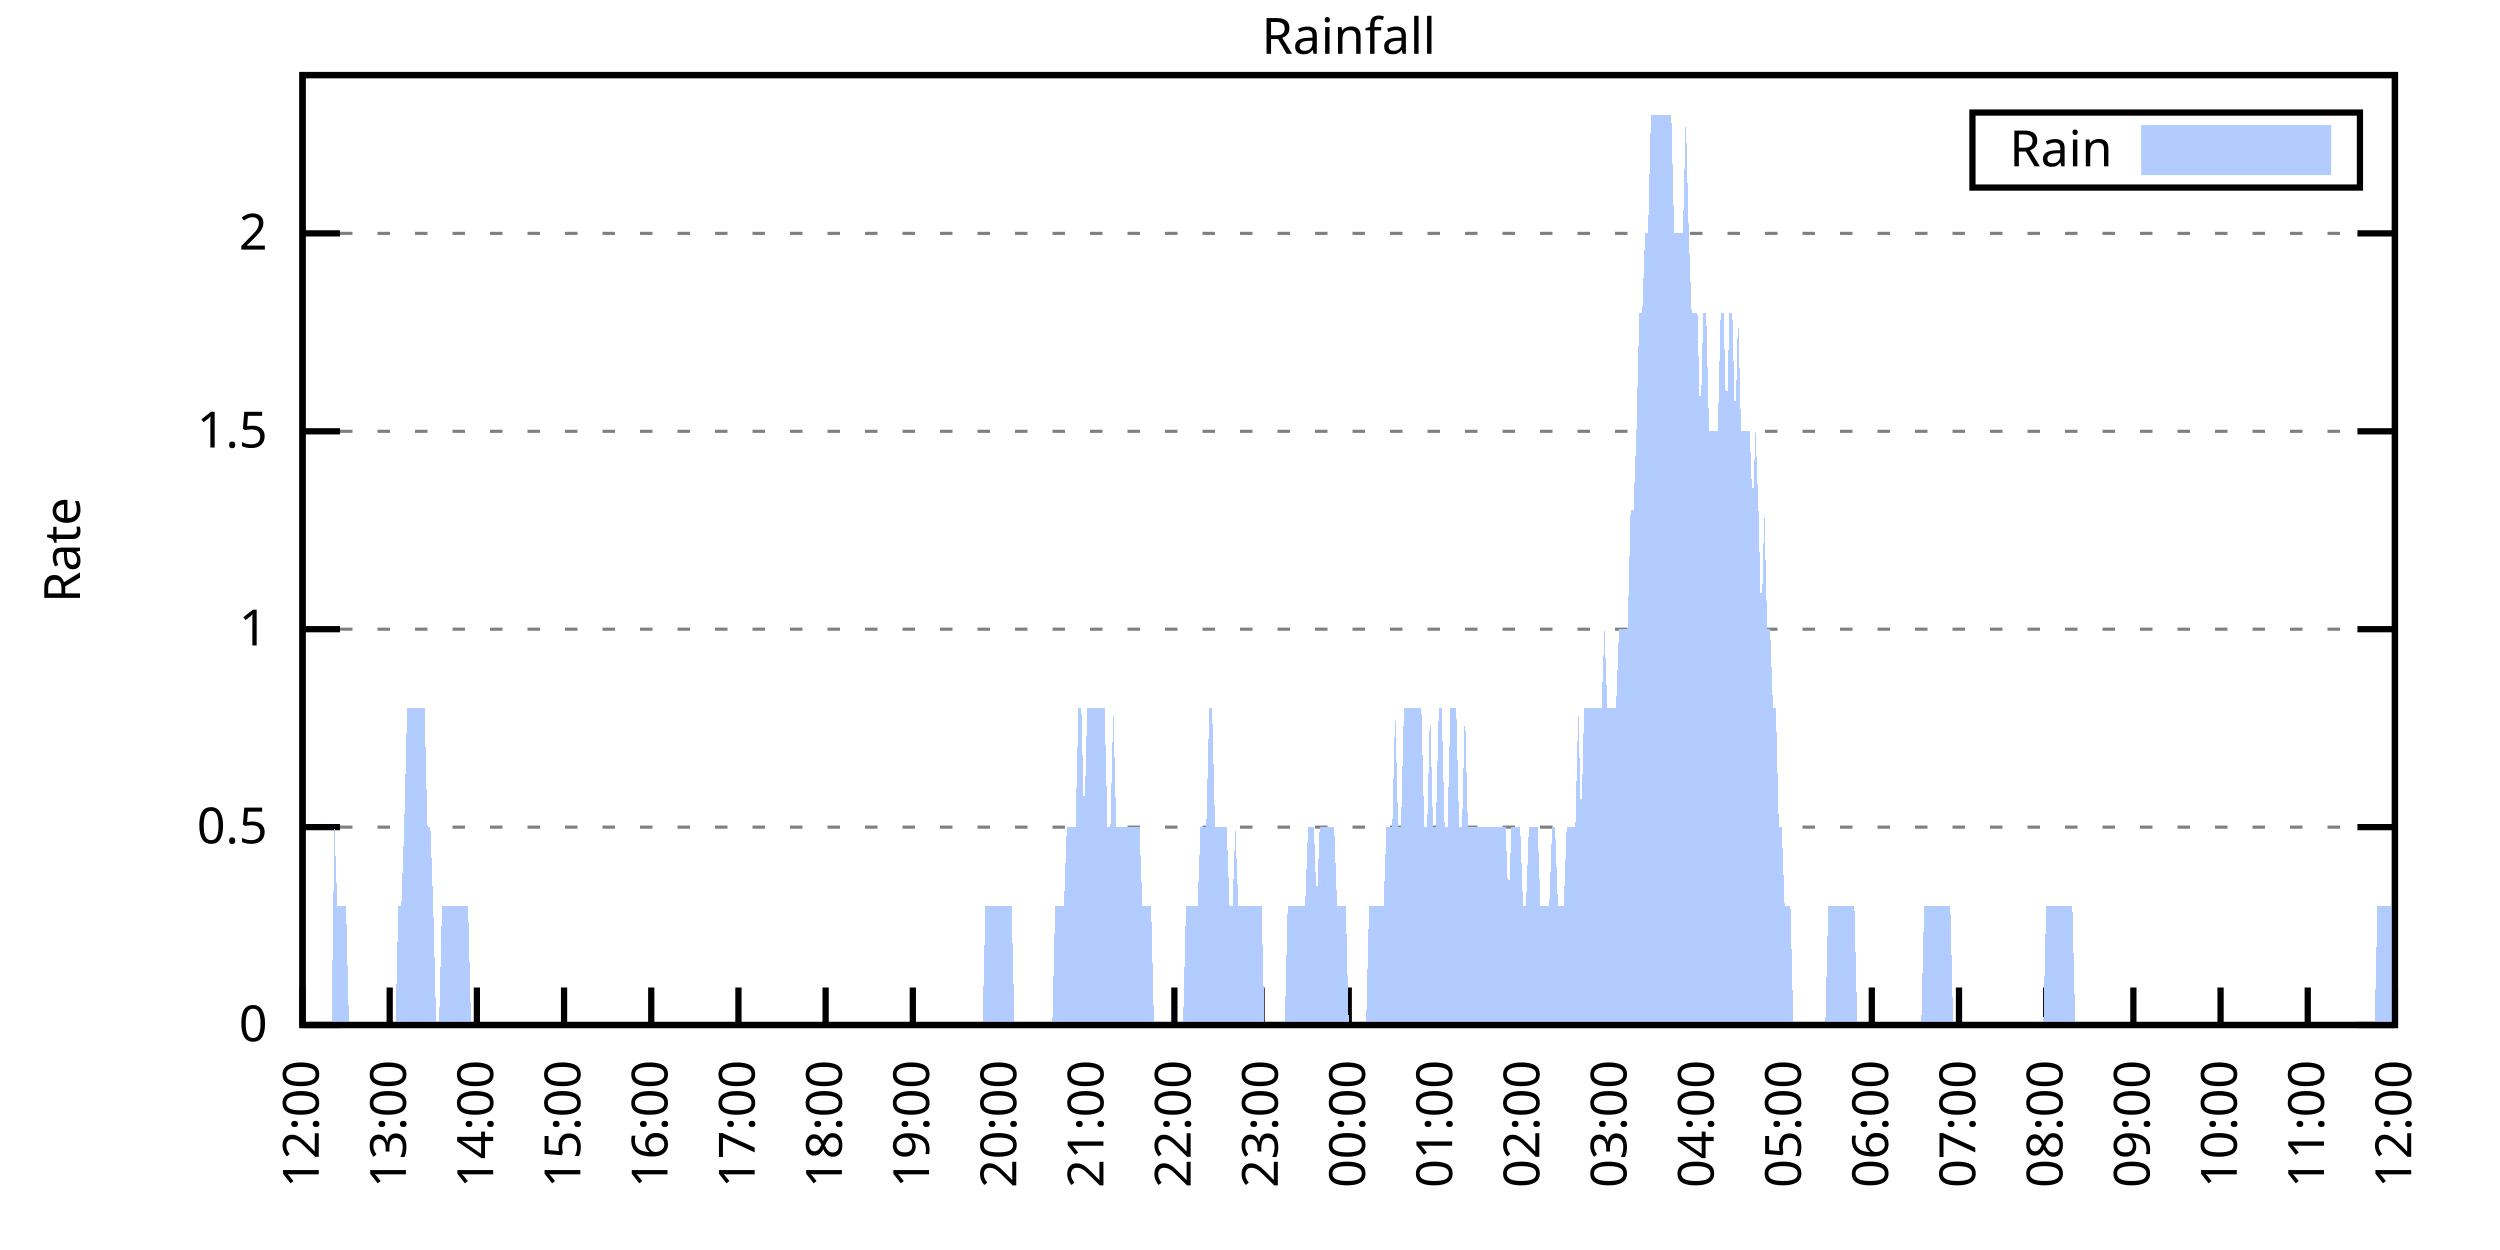
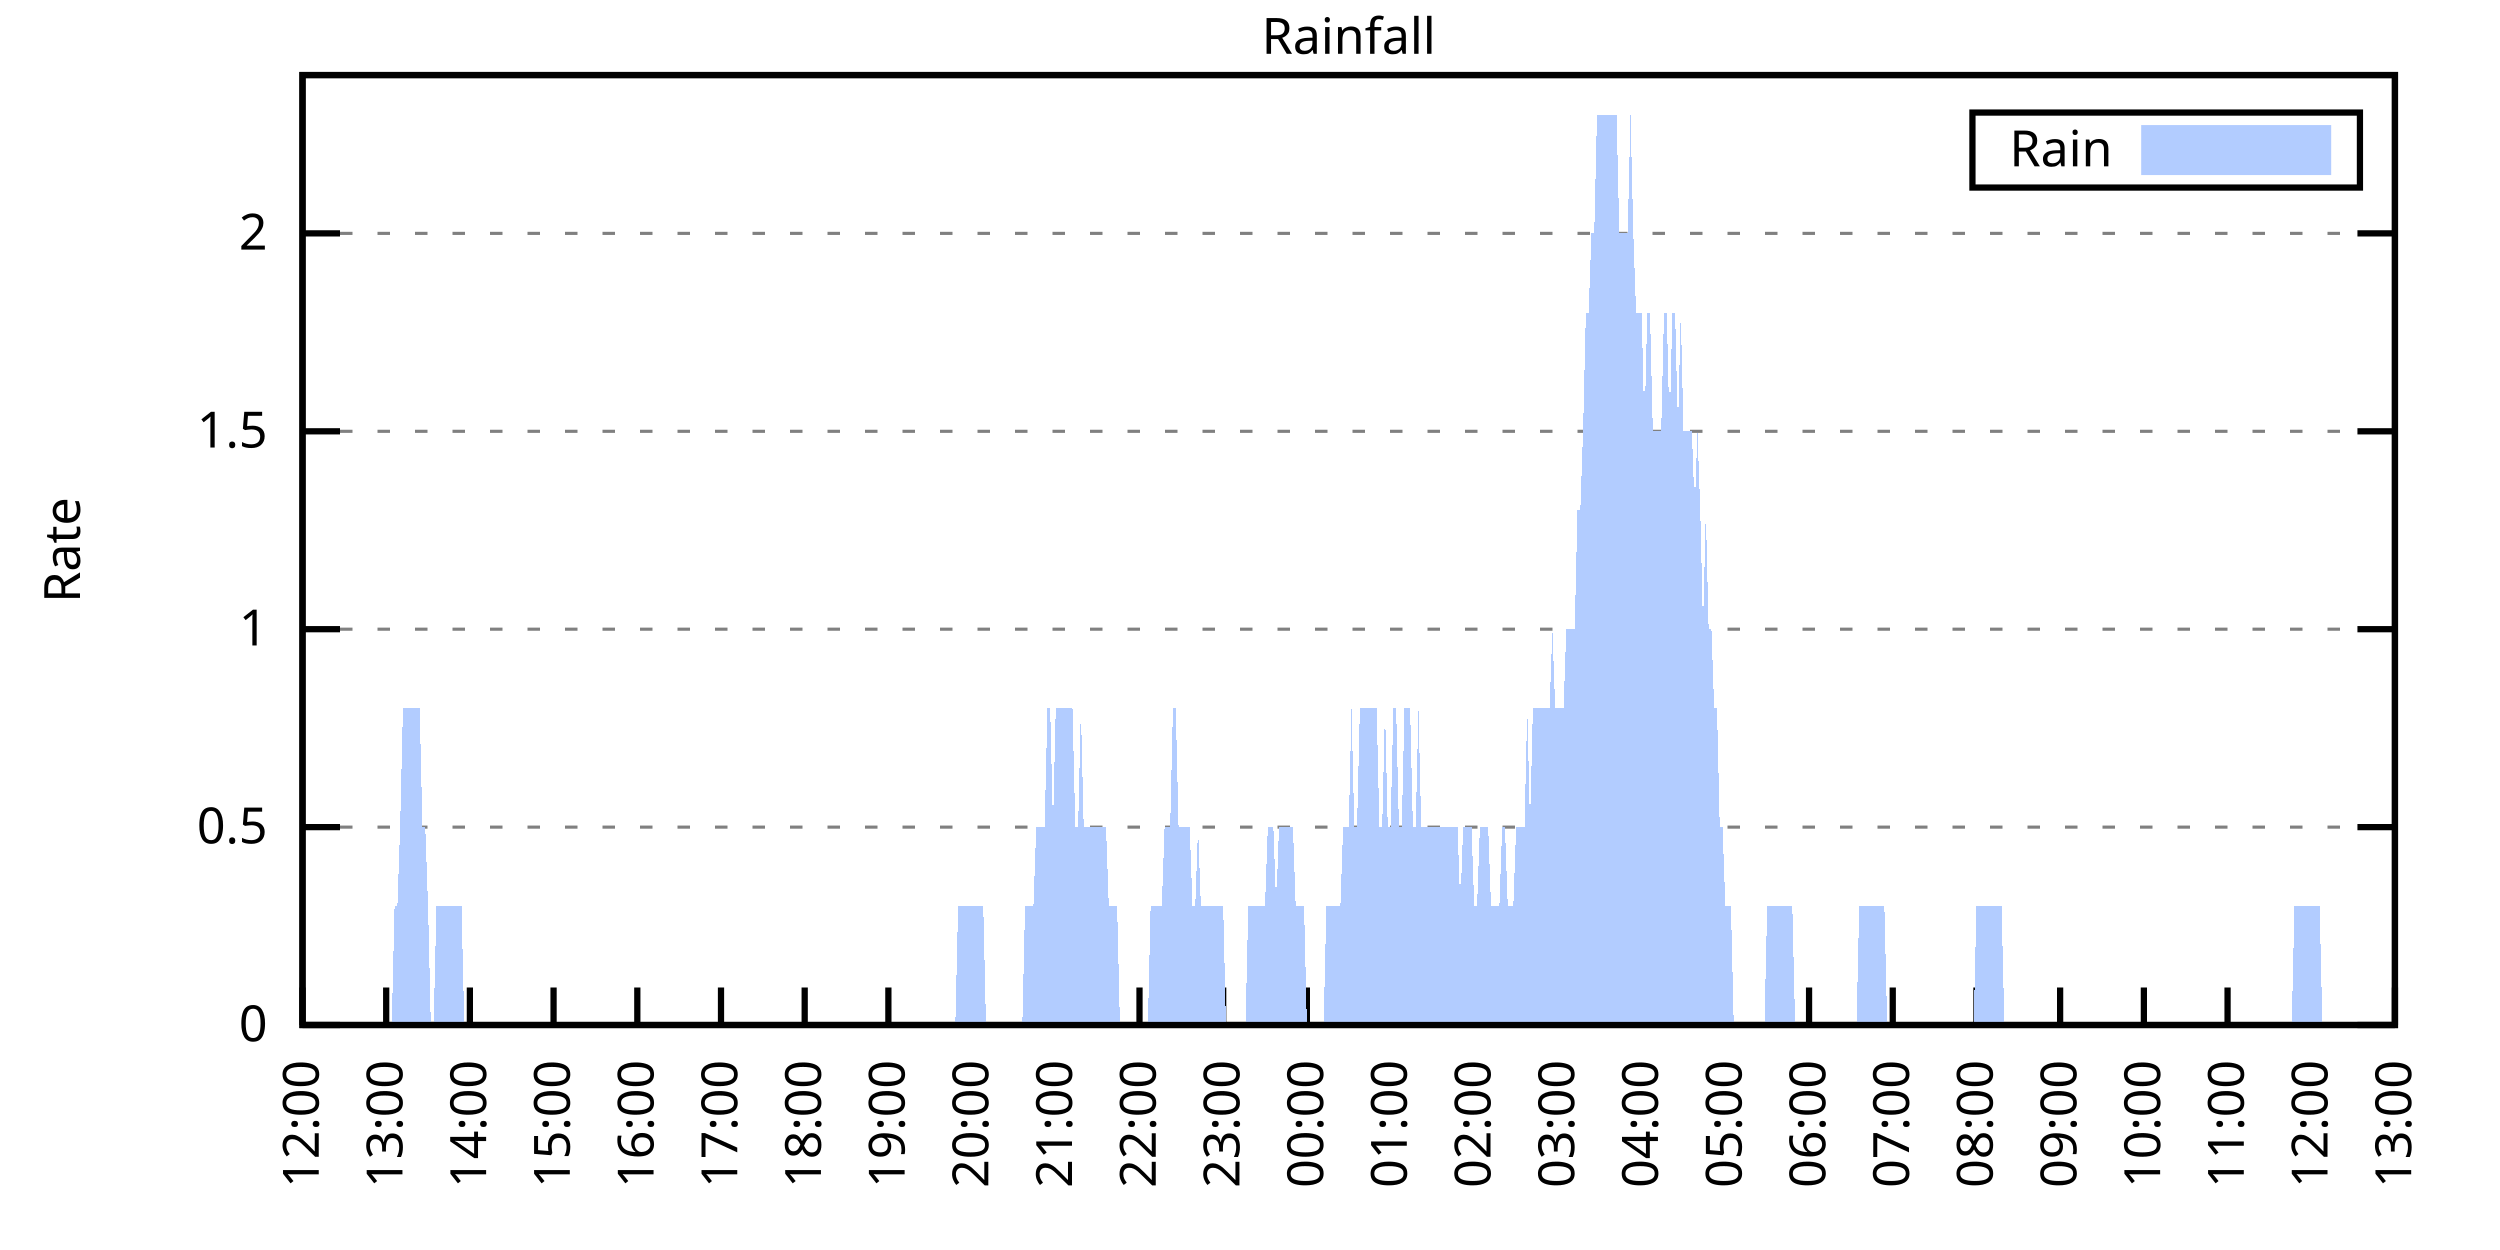
<svg xmlns="http://www.w3.org/2000/svg" xmlns:xlink="http://www.w3.org/1999/xlink" width="400" height="200" viewBox="0 0 400 200">
  <g id="gnuplot_canvas">
    <rect x="0" y="0" width="400" height="200" fill="none" />
    <defs>
      <circle id="gpDot" r="0.5" stroke-width="0.5" stroke="currentColor" />
      <path id="gpPt0" stroke-width="0.333" stroke="currentColor" d="M-1,0 h2 M0,-1 v2" />
      <path id="gpPt1" stroke-width="0.333" stroke="currentColor" d="M-1,-1 L1,1 M1,-1 L-1,1" />
      <path id="gpPt2" stroke-width="0.333" stroke="currentColor" d="M-1,0 L1,0 M0,-1 L0,1 M-1,-1 L1,1 M-1,1 L1,-1" />
      <rect id="gpPt3" stroke-width="0.333" stroke="currentColor" x="-1" y="-1" width="2" height="2" />
      <rect id="gpPt4" stroke-width="0.333" stroke="currentColor" fill="currentColor" x="-1" y="-1" width="2" height="2" />
      <circle id="gpPt5" stroke-width="0.333" stroke="currentColor" cx="0" cy="0" r="1" />
      <use xlink:href="#gpPt5" id="gpPt6" fill="currentColor" stroke="none" />
      <path id="gpPt7" stroke-width="0.333" stroke="currentColor" d="M0,-1.33 L-1.33,0.67 L1.33,0.67 z" />
      <use xlink:href="#gpPt7" id="gpPt8" fill="currentColor" stroke="none" />
      <use xlink:href="#gpPt7" id="gpPt9" stroke="currentColor" transform="rotate(180)" />
      <use xlink:href="#gpPt9" id="gpPt10" fill="currentColor" stroke="none" />
      <use xlink:href="#gpPt3" id="gpPt11" stroke="currentColor" transform="rotate(45)" />
      <use xlink:href="#gpPt11" id="gpPt12" fill="currentColor" stroke="none" />
      <path id="gpPt13" stroke-width="0.333" stroke="currentColor" d="M0,1.330 L1.265,0.411 L0.782,-1.067 L-0.782,-1.076 L-1.265,0.411 z" />
      <use xlink:href="#gpPt13" id="gpPt14" fill="currentColor" stroke="none" />
      <filter id="textbox" filterUnits="objectBoundingBox" x="0" y="0" height="1" width="1">
        <feFlood flood-color="white" flood-opacity="1" result="bgnd" />
        <feComposite in="SourceGraphic" in2="bgnd" operator="atop" />
      </filter>
      <filter id="greybox" filterUnits="objectBoundingBox" x="0" y="0" height="1" width="1">
        <feFlood flood-color="lightgrey" flood-opacity="1" result="grey" />
        <feComposite in="SourceGraphic" in2="grey" operator="atop" />
      </filter>
    </defs>
    <g fill="none" color="white" stroke="currentColor" stroke-width="1.00" stroke-linecap="butt" stroke-linejoin="miter">
</g>
    <g fill="none" color="black" stroke="currentColor" stroke-width="1.00" stroke-linecap="butt" stroke-linejoin="miter">
      <g stroke="none" shape-rendering="crispEdges">
        <polygon fill="rgb(255, 255, 255)" points="48.40,164.00 383.18,164.00 383.18,12.02 48.40,12.02 " />
      </g>
    </g>
    <g fill="none" color="black" stroke="currentColor" stroke-width="1.00" stroke-linecap="butt" stroke-linejoin="miter">
</g>
    <g fill="none" color="black" stroke="black" stroke-width="0.50" stroke-linecap="butt" stroke-linejoin="miter">
</g>
    <g fill="none" color="gray" stroke="currentColor" stroke-width="0.50" stroke-linecap="butt" stroke-linejoin="miter">
      <path stroke="gray" stroke-dasharray="2,4" class="gridline" d="M48.40,164.00 L383.19,164.00  " />
    </g>
    <g fill="none" color="gray" stroke="gray" stroke-width="1.00" stroke-linecap="butt" stroke-linejoin="miter">
</g>
    <g fill="none" color="black" stroke="currentColor" stroke-width="1.00" stroke-linecap="butt" stroke-linejoin="miter">
      <path stroke="black" d="M48.40,164.00 L54.40,164.00 M383.19,164.00 L377.19,164.00  " />
      <g transform="translate(42.80,166.60)" stroke="none" fill="black" font-family="Sans" font-size="8.00" text-anchor="end">
        <text>
          <tspan font-family="Sans"> 0</tspan>
        </text>
      </g>
    </g>
    <g fill="none" color="black" stroke="currentColor" stroke-width="1.00" stroke-linecap="butt" stroke-linejoin="miter">
</g>
    <g fill="none" color="black" stroke="black" stroke-width="0.50" stroke-linecap="butt" stroke-linejoin="miter">
</g>
    <g fill="none" color="gray" stroke="currentColor" stroke-width="0.50" stroke-linecap="butt" stroke-linejoin="miter">
      <path stroke="gray" stroke-dasharray="2,4" class="gridline" d="M48.40,132.34 L383.19,132.34  " />
    </g>
    <g fill="none" color="gray" stroke="gray" stroke-width="1.00" stroke-linecap="butt" stroke-linejoin="miter">
</g>
    <g fill="none" color="black" stroke="currentColor" stroke-width="1.00" stroke-linecap="butt" stroke-linejoin="miter">
      <path stroke="black" d="M48.40,132.34 L54.40,132.34 M383.19,132.34 L377.19,132.34  " />
      <g transform="translate(42.80,134.94)" stroke="none" fill="black" font-family="Sans" font-size="8.00" text-anchor="end">
        <text>
          <tspan font-family="Sans"> 0.5</tspan>
        </text>
      </g>
    </g>
    <g fill="none" color="black" stroke="currentColor" stroke-width="1.00" stroke-linecap="butt" stroke-linejoin="miter">
</g>
    <g fill="none" color="black" stroke="black" stroke-width="0.50" stroke-linecap="butt" stroke-linejoin="miter">
</g>
    <g fill="none" color="gray" stroke="currentColor" stroke-width="0.50" stroke-linecap="butt" stroke-linejoin="miter">
      <path stroke="gray" stroke-dasharray="2,4" class="gridline" d="M48.40,100.67 L383.19,100.67  " />
    </g>
    <g fill="none" color="gray" stroke="gray" stroke-width="1.00" stroke-linecap="butt" stroke-linejoin="miter">
</g>
    <g fill="none" color="black" stroke="currentColor" stroke-width="1.00" stroke-linecap="butt" stroke-linejoin="miter">
      <path stroke="black" d="M48.40,100.67 L54.40,100.67 M383.19,100.67 L377.19,100.67  " />
      <g transform="translate(42.80,103.27)" stroke="none" fill="black" font-family="Sans" font-size="8.00" text-anchor="end">
        <text>
          <tspan font-family="Sans"> 1</tspan>
        </text>
      </g>
    </g>
    <g fill="none" color="black" stroke="currentColor" stroke-width="1.00" stroke-linecap="butt" stroke-linejoin="miter">
</g>
    <g fill="none" color="black" stroke="black" stroke-width="0.50" stroke-linecap="butt" stroke-linejoin="miter">
</g>
    <g fill="none" color="gray" stroke="currentColor" stroke-width="0.50" stroke-linecap="butt" stroke-linejoin="miter">
      <path stroke="gray" stroke-dasharray="2,4" class="gridline" d="M48.40,69.01 L383.19,69.01  " />
    </g>
    <g fill="none" color="gray" stroke="gray" stroke-width="1.00" stroke-linecap="butt" stroke-linejoin="miter">
</g>
    <g fill="none" color="black" stroke="currentColor" stroke-width="1.00" stroke-linecap="butt" stroke-linejoin="miter">
      <path stroke="black" d="M48.40,69.01 L54.40,69.01 M383.19,69.01 L377.19,69.01  " />
      <g transform="translate(42.80,71.61)" stroke="none" fill="black" font-family="Sans" font-size="8.00" text-anchor="end">
        <text>
          <tspan font-family="Sans"> 1.5</tspan>
        </text>
      </g>
    </g>
    <g fill="none" color="black" stroke="currentColor" stroke-width="1.00" stroke-linecap="butt" stroke-linejoin="miter">
</g>
    <g fill="none" color="black" stroke="black" stroke-width="0.50" stroke-linecap="butt" stroke-linejoin="miter">
</g>
    <g fill="none" color="gray" stroke="currentColor" stroke-width="0.50" stroke-linecap="butt" stroke-linejoin="miter">
      <path stroke="gray" stroke-dasharray="2,4" class="gridline" d="M48.40,37.34 L383.19,37.34  " />
    </g>
    <g fill="none" color="gray" stroke="gray" stroke-width="1.00" stroke-linecap="butt" stroke-linejoin="miter">
</g>
    <g fill="none" color="black" stroke="currentColor" stroke-width="1.00" stroke-linecap="butt" stroke-linejoin="miter">
      <path stroke="black" d="M48.40,37.34 L54.40,37.34 M383.19,37.34 L377.19,37.34  " />
      <g transform="translate(42.80,39.94)" stroke="none" fill="black" font-family="Sans" font-size="8.00" text-anchor="end">
        <text>
          <tspan font-family="Sans"> 2</tspan>
        </text>
      </g>
    </g>
    <g fill="none" color="black" stroke="currentColor" stroke-width="1.00" stroke-linecap="butt" stroke-linejoin="miter">
      <path stroke="black" d="M48.40,164.00 L48.40,158.00  " />
      <g transform="translate(51.00,169.60) rotate(270.00)" stroke="none" fill="black" font-family="Sans" font-size="8.00" text-anchor="end">
        <text>
          <tspan font-family="Sans">12:00</tspan>
        </text>
      </g>
    </g>
    <g fill="none" color="black" stroke="currentColor" stroke-width="1.00" stroke-linecap="butt" stroke-linejoin="miter">
-       <path stroke="black" d="M62.35,164.00 L62.35,158.00  " />
-       <g transform="translate(64.95,169.60) rotate(270.00)" stroke="none" fill="black" font-family="Sans" font-size="8.00" text-anchor="end">
+       <path stroke="black" d="M61.79,164.00 L61.79,158.00  " />
+       <g transform="translate(64.39,169.60) rotate(270.00)" stroke="none" fill="black" font-family="Sans" font-size="8.00" text-anchor="end">
        <text>
          <tspan font-family="Sans">13:00</tspan>
        </text>
      </g>
    </g>
    <g fill="none" color="black" stroke="currentColor" stroke-width="1.00" stroke-linecap="butt" stroke-linejoin="miter">
-       <path stroke="black" d="M76.30,164.00 L76.30,158.00  " />
-       <g transform="translate(78.90,169.60) rotate(270.00)" stroke="none" fill="black" font-family="Sans" font-size="8.00" text-anchor="end">
+       <path stroke="black" d="M75.18,164.00 L75.18,158.00  " />
+       <g transform="translate(77.78,169.60) rotate(270.00)" stroke="none" fill="black" font-family="Sans" font-size="8.00" text-anchor="end">
        <text>
          <tspan font-family="Sans">14:00</tspan>
        </text>
      </g>
    </g>
    <g fill="none" color="black" stroke="currentColor" stroke-width="1.00" stroke-linecap="butt" stroke-linejoin="miter">
-       <path stroke="black" d="M90.25,164.00 L90.25,158.00  " />
-       <g transform="translate(92.85,169.60) rotate(270.00)" stroke="none" fill="black" font-family="Sans" font-size="8.00" text-anchor="end">
+       <path stroke="black" d="M88.57,164.00 L88.57,158.00  " />
+       <g transform="translate(91.17,169.60) rotate(270.00)" stroke="none" fill="black" font-family="Sans" font-size="8.00" text-anchor="end">
        <text>
          <tspan font-family="Sans">15:00</tspan>
        </text>
      </g>
    </g>
    <g fill="none" color="black" stroke="currentColor" stroke-width="1.00" stroke-linecap="butt" stroke-linejoin="miter">
-       <path stroke="black" d="M104.20,164.00 L104.20,158.00  " />
-       <g transform="translate(106.80,169.60) rotate(270.00)" stroke="none" fill="black" font-family="Sans" font-size="8.00" text-anchor="end">
+       <path stroke="black" d="M101.97,164.00 L101.97,158.00  " />
+       <g transform="translate(104.57,169.60) rotate(270.00)" stroke="none" fill="black" font-family="Sans" font-size="8.00" text-anchor="end">
        <text>
          <tspan font-family="Sans">16:00</tspan>
        </text>
      </g>
    </g>
    <g fill="none" color="black" stroke="currentColor" stroke-width="1.00" stroke-linecap="butt" stroke-linejoin="miter">
-       <path stroke="black" d="M118.15,164.00 L118.15,158.00  " />
-       <g transform="translate(120.75,169.60) rotate(270.00)" stroke="none" fill="black" font-family="Sans" font-size="8.00" text-anchor="end">
+       <path stroke="black" d="M115.36,164.00 L115.36,158.00  " />
+       <g transform="translate(117.96,169.60) rotate(270.00)" stroke="none" fill="black" font-family="Sans" font-size="8.00" text-anchor="end">
        <text>
          <tspan font-family="Sans">17:00</tspan>
        </text>
      </g>
    </g>
    <g fill="none" color="black" stroke="currentColor" stroke-width="1.00" stroke-linecap="butt" stroke-linejoin="miter">
-       <path stroke="black" d="M132.10,164.00 L132.10,158.00  " />
-       <g transform="translate(134.70,169.60) rotate(270.00)" stroke="none" fill="black" font-family="Sans" font-size="8.00" text-anchor="end">
+       <path stroke="black" d="M128.75,164.00 L128.75,158.00  " />
+       <g transform="translate(131.35,169.60) rotate(270.00)" stroke="none" fill="black" font-family="Sans" font-size="8.00" text-anchor="end">
        <text>
          <tspan font-family="Sans">18:00</tspan>
        </text>
      </g>
    </g>
    <g fill="none" color="black" stroke="currentColor" stroke-width="1.00" stroke-linecap="butt" stroke-linejoin="miter">
-       <path stroke="black" d="M146.05,164.00 L146.05,158.00  " />
-       <g transform="translate(148.65,169.60) rotate(270.00)" stroke="none" fill="black" font-family="Sans" font-size="8.00" text-anchor="end">
+       <path stroke="black" d="M142.14,164.00 L142.14,158.00  " />
+       <g transform="translate(144.74,169.60) rotate(270.00)" stroke="none" fill="black" font-family="Sans" font-size="8.00" text-anchor="end">
        <text>
          <tspan font-family="Sans">19:00</tspan>
        </text>
      </g>
    </g>
    <g fill="none" color="black" stroke="currentColor" stroke-width="1.00" stroke-linecap="butt" stroke-linejoin="miter">
-       <path stroke="black" d="M160.00,164.00 L160.00,158.00  " />
-       <g transform="translate(162.60,169.60) rotate(270.00)" stroke="none" fill="black" font-family="Sans" font-size="8.00" text-anchor="end">
+       <path stroke="black" d="M155.53,164.00 L155.53,158.00  " />
+       <g transform="translate(158.13,169.60) rotate(270.00)" stroke="none" fill="black" font-family="Sans" font-size="8.00" text-anchor="end">
        <text>
          <tspan font-family="Sans">20:00</tspan>
        </text>
      </g>
    </g>
    <g fill="none" color="black" stroke="currentColor" stroke-width="1.00" stroke-linecap="butt" stroke-linejoin="miter">
-       <path stroke="black" d="M173.95,164.00 L173.95,158.00  " />
-       <g transform="translate(176.55,169.60) rotate(270.00)" stroke="none" fill="black" font-family="Sans" font-size="8.00" text-anchor="end">
+       <path stroke="black" d="M168.92,164.00 L168.92,158.00  " />
+       <g transform="translate(171.52,169.60) rotate(270.00)" stroke="none" fill="black" font-family="Sans" font-size="8.00" text-anchor="end">
        <text>
          <tspan font-family="Sans">21:00</tspan>
        </text>
      </g>
    </g>
    <g fill="none" color="black" stroke="currentColor" stroke-width="1.00" stroke-linecap="butt" stroke-linejoin="miter">
-       <path stroke="black" d="M187.90,164.00 L187.90,158.00  " />
-       <g transform="translate(190.50,169.60) rotate(270.00)" stroke="none" fill="black" font-family="Sans" font-size="8.00" text-anchor="end">
+       <path stroke="black" d="M182.32,164.00 L182.32,158.00  " />
+       <g transform="translate(184.92,169.60) rotate(270.00)" stroke="none" fill="black" font-family="Sans" font-size="8.00" text-anchor="end">
        <text>
          <tspan font-family="Sans">22:00</tspan>
        </text>
      </g>
    </g>
    <g fill="none" color="black" stroke="currentColor" stroke-width="1.00" stroke-linecap="butt" stroke-linejoin="miter">
-       <path stroke="black" d="M201.85,164.00 L201.85,158.00  " />
-       <g transform="translate(204.45,169.60) rotate(270.00)" stroke="none" fill="black" font-family="Sans" font-size="8.00" text-anchor="end">
+       <path stroke="black" d="M195.71,164.00 L195.71,158.00  " />
+       <g transform="translate(198.31,169.60) rotate(270.00)" stroke="none" fill="black" font-family="Sans" font-size="8.00" text-anchor="end">
        <text>
          <tspan font-family="Sans">23:00</tspan>
        </text>
      </g>
    </g>
    <g fill="none" color="black" stroke="currentColor" stroke-width="1.00" stroke-linecap="butt" stroke-linejoin="miter">
-       <path stroke="black" d="M215.80,164.00 L215.80,158.00  " />
-       <g transform="translate(218.40,169.60) rotate(270.00)" stroke="none" fill="black" font-family="Sans" font-size="8.00" text-anchor="end">
+       <path stroke="black" d="M209.10,164.00 L209.10,158.00  " />
+       <g transform="translate(211.70,169.60) rotate(270.00)" stroke="none" fill="black" font-family="Sans" font-size="8.00" text-anchor="end">
        <text>
          <tspan font-family="Sans">00:00</tspan>
        </text>
      </g>
    </g>
    <g fill="none" color="black" stroke="currentColor" stroke-width="1.00" stroke-linecap="butt" stroke-linejoin="miter">
-       <path stroke="black" d="M229.74,164.00 L229.74,158.00  " />
-       <g transform="translate(232.34,169.60) rotate(270.00)" stroke="none" fill="black" font-family="Sans" font-size="8.00" text-anchor="end">
+       <path stroke="black" d="M222.49,164.00 L222.49,158.00  " />
+       <g transform="translate(225.09,169.60) rotate(270.00)" stroke="none" fill="black" font-family="Sans" font-size="8.00" text-anchor="end">
        <text>
          <tspan font-family="Sans">01:00</tspan>
        </text>
      </g>
    </g>
    <g fill="none" color="black" stroke="currentColor" stroke-width="1.00" stroke-linecap="butt" stroke-linejoin="miter">
-       <path stroke="black" d="M243.69,164.00 L243.69,158.00  " />
-       <g transform="translate(246.29,169.60) rotate(270.00)" stroke="none" fill="black" font-family="Sans" font-size="8.00" text-anchor="end">
+       <path stroke="black" d="M235.88,164.00 L235.88,158.00  " />
+       <g transform="translate(238.48,169.60) rotate(270.00)" stroke="none" fill="black" font-family="Sans" font-size="8.00" text-anchor="end">
        <text>
          <tspan font-family="Sans">02:00</tspan>
        </text>
      </g>
    </g>
    <g fill="none" color="black" stroke="currentColor" stroke-width="1.00" stroke-linecap="butt" stroke-linejoin="miter">
-       <path stroke="black" d="M257.64,164.00 L257.64,158.00  " />
-       <g transform="translate(260.24,169.60) rotate(270.00)" stroke="none" fill="black" font-family="Sans" font-size="8.00" text-anchor="end">
+       <path stroke="black" d="M249.27,164.00 L249.27,158.00  " />
+       <g transform="translate(251.87,169.60) rotate(270.00)" stroke="none" fill="black" font-family="Sans" font-size="8.00" text-anchor="end">
        <text>
          <tspan font-family="Sans">03:00</tspan>
        </text>
      </g>
    </g>
    <g fill="none" color="black" stroke="currentColor" stroke-width="1.00" stroke-linecap="butt" stroke-linejoin="miter">
-       <path stroke="black" d="M271.59,164.00 L271.59,158.00  " />
-       <g transform="translate(274.19,169.60) rotate(270.00)" stroke="none" fill="black" font-family="Sans" font-size="8.00" text-anchor="end">
+       <path stroke="black" d="M262.67,164.00 L262.67,158.00  " />
+       <g transform="translate(265.27,169.60) rotate(270.00)" stroke="none" fill="black" font-family="Sans" font-size="8.00" text-anchor="end">
        <text>
          <tspan font-family="Sans">04:00</tspan>
        </text>
      </g>
    </g>
    <g fill="none" color="black" stroke="currentColor" stroke-width="1.00" stroke-linecap="butt" stroke-linejoin="miter">
-       <path stroke="black" d="M285.54,164.00 L285.54,158.00  " />
-       <g transform="translate(288.14,169.60) rotate(270.00)" stroke="none" fill="black" font-family="Sans" font-size="8.00" text-anchor="end">
+       <path stroke="black" d="M276.06,164.00 L276.06,158.00  " />
+       <g transform="translate(278.66,169.60) rotate(270.00)" stroke="none" fill="black" font-family="Sans" font-size="8.00" text-anchor="end">
        <text>
          <tspan font-family="Sans">05:00</tspan>
        </text>
      </g>
    </g>
    <g fill="none" color="black" stroke="currentColor" stroke-width="1.00" stroke-linecap="butt" stroke-linejoin="miter">
-       <path stroke="black" d="M299.49,164.00 L299.49,158.00  " />
-       <g transform="translate(302.09,169.60) rotate(270.00)" stroke="none" fill="black" font-family="Sans" font-size="8.00" text-anchor="end">
+       <path stroke="black" d="M289.45,164.00 L289.45,158.00  " />
+       <g transform="translate(292.05,169.60) rotate(270.00)" stroke="none" fill="black" font-family="Sans" font-size="8.00" text-anchor="end">
        <text>
          <tspan font-family="Sans">06:00</tspan>
        </text>
      </g>
    </g>
    <g fill="none" color="black" stroke="currentColor" stroke-width="1.00" stroke-linecap="butt" stroke-linejoin="miter">
-       <path stroke="black" d="M313.44,164.00 L313.44,158.00  " />
-       <g transform="translate(316.04,169.60) rotate(270.00)" stroke="none" fill="black" font-family="Sans" font-size="8.00" text-anchor="end">
+       <path stroke="black" d="M302.84,164.00 L302.84,158.00  " />
+       <g transform="translate(305.44,169.60) rotate(270.00)" stroke="none" fill="black" font-family="Sans" font-size="8.00" text-anchor="end">
        <text>
          <tspan font-family="Sans">07:00</tspan>
        </text>
      </g>
    </g>
    <g fill="none" color="black" stroke="currentColor" stroke-width="1.00" stroke-linecap="butt" stroke-linejoin="miter">
-       <path stroke="black" d="M327.39,164.00 L327.39,158.00  " />
-       <g transform="translate(329.99,169.60) rotate(270.00)" stroke="none" fill="black" font-family="Sans" font-size="8.00" text-anchor="end">
+       <path stroke="black" d="M316.23,164.00 L316.23,158.00  " />
+       <g transform="translate(318.83,169.60) rotate(270.00)" stroke="none" fill="black" font-family="Sans" font-size="8.00" text-anchor="end">
        <text>
          <tspan font-family="Sans">08:00</tspan>
        </text>
      </g>
    </g>
    <g fill="none" color="black" stroke="currentColor" stroke-width="1.00" stroke-linecap="butt" stroke-linejoin="miter">
-       <path stroke="black" d="M341.34,164.00 L341.34,158.00  " />
-       <g transform="translate(343.94,169.60) rotate(270.00)" stroke="none" fill="black" font-family="Sans" font-size="8.00" text-anchor="end">
+       <path stroke="black" d="M329.62,164.00 L329.62,158.00  " />
+       <g transform="translate(332.22,169.60) rotate(270.00)" stroke="none" fill="black" font-family="Sans" font-size="8.00" text-anchor="end">
        <text>
          <tspan font-family="Sans">09:00</tspan>
        </text>
      </g>
    </g>
    <g fill="none" color="black" stroke="currentColor" stroke-width="1.00" stroke-linecap="butt" stroke-linejoin="miter">
-       <path stroke="black" d="M355.29,164.00 L355.29,158.00  " />
-       <g transform="translate(357.89,169.60) rotate(270.00)" stroke="none" fill="black" font-family="Sans" font-size="8.00" text-anchor="end">
+       <path stroke="black" d="M343.02,164.00 L343.02,158.00  " />
+       <g transform="translate(345.62,169.60) rotate(270.00)" stroke="none" fill="black" font-family="Sans" font-size="8.00" text-anchor="end">
        <text>
          <tspan font-family="Sans">10:00</tspan>
        </text>
      </g>
    </g>
    <g fill="none" color="black" stroke="currentColor" stroke-width="1.00" stroke-linecap="butt" stroke-linejoin="miter">
-       <path stroke="black" d="M369.24,164.00 L369.24,158.00  " />
-       <g transform="translate(371.84,169.60) rotate(270.00)" stroke="none" fill="black" font-family="Sans" font-size="8.00" text-anchor="end">
+       <path stroke="black" d="M356.41,164.00 L356.41,158.00  " />
+       <g transform="translate(359.01,169.60) rotate(270.00)" stroke="none" fill="black" font-family="Sans" font-size="8.00" text-anchor="end">
        <text>
          <tspan font-family="Sans">11:00</tspan>
+         </text>
+       </g>
+     </g>
+     <g fill="none" color="black" stroke="currentColor" stroke-width="1.00" stroke-linecap="butt" stroke-linejoin="miter">
+       <path stroke="black" d="M369.80,164.00 L369.80,158.00  " />
+       <g transform="translate(372.40,169.60) rotate(270.00)" stroke="none" fill="black" font-family="Sans" font-size="8.00" text-anchor="end">
+         <text>
+           <tspan font-family="Sans">12:00</tspan>
        </text>
      </g>
    </g>
    <g fill="none" color="black" stroke="currentColor" stroke-width="1.00" stroke-linecap="butt" stroke-linejoin="miter">
      <path stroke="black" d="M383.19,164.00 L383.19,158.00  " />
      <g transform="translate(385.79,169.60) rotate(270.00)" stroke="none" fill="black" font-family="Sans" font-size="8.00" text-anchor="end">
        <text>
-           <tspan font-family="Sans">12:00</tspan>
+           <tspan font-family="Sans">13:00</tspan>
        </text>
      </g>
    </g>
    <g fill="none" color="black" stroke="currentColor" stroke-width="1.00" stroke-linecap="butt" stroke-linejoin="miter">
</g>
    <g fill="none" color="black" stroke="currentColor" stroke-width="1.00" stroke-linecap="butt" stroke-linejoin="miter">
      <path stroke="black" d="M48.40,12.01 L48.40,164.00 L383.19,164.00 L383.19,12.01 L48.40,12.01 Z  " />
    </g>
    <g fill="none" color="black" stroke="currentColor" stroke-width="1.00" stroke-linecap="butt" stroke-linejoin="miter">
</g>
    <g fill="none" color="black" stroke="currentColor" stroke-width="1.00" stroke-linecap="butt" stroke-linejoin="miter">
      <path stroke="black" d="M315.59,30.01 L315.59,18.01 L377.59,18.01 L377.59,30.01 L315.59,30.01 Z  " />
    </g>
    <g id="Rainfall_plot_1">
      <g fill="none" color="white" stroke="black" stroke-width="2.00" stroke-linecap="butt" stroke-linejoin="miter">
</g>
      <g fill="none" color="black" stroke="currentColor" stroke-width="2.00" stroke-linecap="butt" stroke-linejoin="miter">
        <g transform="translate(337.99,26.61)" stroke="none" fill="black" font-family="Sans" font-size="8.00" text-anchor="end">
          <text>
            <tspan font-family="Sans">Rain</tspan>
          </text>
        </g>
      </g>
      <g fill="none" color="black" stroke="currentColor" stroke-width="2.00" stroke-linecap="butt" stroke-linejoin="miter">
        <g stroke="none" shape-rendering="crispEdges">
          <polygon fill="rgb(178, 204, 255)" points="343.59,27.01 371.99,27.01 371.99,21.01 343.59,21.01 " />
        </g>
        <path stroke="rgb(178, 204, 255)" d="M343.59,27.01 L371.99,27.01 L371.99,21.01 L343.59,21.01 L343.59,27.01 Z  " />
      </g>
      <g fill="none" color="black" stroke="currentColor" stroke-width="2.00" stroke-linecap="butt" stroke-linejoin="miter">
        <g stroke="none" shape-rendering="crispEdges">
-           <polygon fill="rgb(178, 204, 255)" points="48.86,164.00 49.33,164.00 49.79,164.00 50.26,164.00 50.72,164.00 51.19,164.00 51.65,164.00 52.12,164.00 52.58,164.00 53.05,164.00 53.51,132.34 53.98,145.00 54.44,145.00 54.91,145.00 55.37,145.00 55.84,164.00 56.30,164.00 56.77,164.00 57.23,164.00 57.70,164.00 58.16,164.00 58.63,164.00 59.09,164.00 59.56,164.00 60.02,164.00 60.49,164.00 60.95,164.00 61.42,164.00 61.88,164.00 62.35,164.00 62.81,164.00 63.28,164.00 63.74,145.00 64.21,145.00 64.67,132.34 65.14,113.34 65.60,113.34 66.07,113.34 66.53,113.34 67.00,113.34 67.46,113.34 67.93,113.34 68.39,132.34 68.86,132.34 69.32,145.00 69.79,164.00 70.25,164.00 70.72,145.00 71.18,145.00 71.65,145.00 72.11,145.00 72.58,145.00 73.04,145.00 73.51,145.00 73.97,145.00 74.44,145.00 74.90,145.00 75.37,164.00 75.83,164.00 76.30,164.00 76.76,164.00 77.23,164.00 77.69,164.00 78.16,164.00 78.62,164.00 79.09,164.00 79.55,164.00 80.02,164.00 80.48,164.00 80.95,164.00 81.41,164.00 81.88,164.00 82.34,164.00 82.81,164.00 83.27,164.00 83.74,164.00 84.20,164.00 84.67,164.00 85.13,164.00 85.60,164.00 86.06,164.00 86.53,164.00 86.99,164.00 87.46,164.00 87.92,164.00 88.39,164.00 88.85,164.00 89.32,164.00 89.78,164.00 90.25,164.00 90.71,164.00 91.18,164.00 91.64,164.00 92.11,164.00 92.57,164.00 93.04,164.00 93.50,164.00 93.97,164.00 94.43,164.00 94.90,164.00 95.36,164.00 95.83,164.00 96.29,164.00 96.76,164.00 97.22,164.00 97.69,164.00 98.15,164.00 98.62,164.00 99.08,164.00 99.55,164.00 100.01,164.00 100.48,164.00 100.94,164.00 101.41,164.00 101.87,164.00 102.34,164.00 102.80,164.00 103.27,164.00 103.73,164.00 104.20,164.00 104.66,164.00 105.13,164.00 105.59,164.00 106.06,164.00 106.52,164.00 106.99,164.00 107.45,164.00 107.92,164.00 108.38,164.00 108.85,164.00 109.31,164.00 109.78,164.00 110.24,164.00 110.71,164.00 111.17,164.00 111.64,164.00 112.10,164.00 112.57,164.00 113.03,164.00 113.50,164.00 113.96,164.00 114.43,164.00 114.89,164.00 115.36,164.00 115.82,164.00 116.29,164.00 116.75,164.00 117.22,164.00 117.68,164.00 118.15,164.00 118.61,164.00 119.08,164.00 119.54,164.00 120.01,164.00 120.47,164.00 120.94,164.00 121.40,164.00 121.87,164.00 122.33,164.00 122.80,164.00 123.26,164.00 123.73,164.00 124.19,164.00 124.66,164.00 125.12,164.00 125.59,164.00 126.05,164.00 126.52,164.00 126.98,164.00 127.45,164.00 127.91,164.00 128.38,164.00 128.84,164.00 129.31,164.00 129.77,164.00 130.24,164.00 130.70,164.00 131.17,164.00 131.63,164.00 132.10,164.00 132.56,164.00 133.03,164.00 133.49,164.00 133.96,164.00 134.42,164.00 134.89,164.00 135.35,164.00 135.82,164.00 136.28,164.00 136.75,164.00 137.21,164.00 137.68,164.00 138.14,164.00 138.61,164.00 139.07,164.00 139.54,164.00 140.00,164.00 140.47,164.00 140.93,164.00 141.40,164.00 141.86,164.00 142.33,164.00 142.79,164.00 143.26,164.00 143.72,164.00 144.19,164.00 144.65,164.00 145.12,164.00 145.58,164.00 146.05,164.00 146.51,164.00 146.98,164.00 147.44,164.00 147.91,164.00 148.37,164.00 148.84,164.00 149.30,164.00 149.77,164.00 150.23,164.00 150.70,164.00 151.16,164.00 151.63,164.00 152.09,164.00 152.56,164.00 153.02,164.00 153.49,164.00 153.95,164.00 154.42,164.00 154.88,164.00 155.35,164.00 155.81,164.00 156.28,164.00 156.74,164.00 157.21,164.00 157.67,145.00 158.14,145.00 158.60,145.00 159.07,145.00 159.53,145.00 160.00,145.00 160.46,145.00 160.93,145.00 161.39,145.00 161.86,145.00 162.32,164.00 162.79,164.00 163.25,164.00 163.72,164.00 164.18,164.00 164.65,164.00 165.11,164.00 165.58,164.00 166.04,164.00 166.51,164.00 166.97,164.00 167.44,164.00 167.90,164.00 168.37,164.00 168.83,145.00 169.30,145.00 169.76,145.00 170.23,145.00 170.69,132.34 171.16,132.34 171.62,132.34 172.09,132.34 172.55,113.34 173.02,113.34 173.48,132.34 173.95,113.34 174.41,113.34 174.88,113.34 175.34,113.34 175.81,113.34 176.27,113.34 176.74,113.34 177.20,132.34 177.67,132.34 178.13,113.34 178.60,132.34 179.06,132.34 179.53,132.34 179.99,132.34 180.46,132.34 180.92,132.34 181.39,132.34 181.85,132.34 182.32,132.34 182.78,145.00 183.25,145.00 183.71,145.00 184.18,145.00 184.64,164.00 185.11,164.00 185.57,164.00 186.04,164.00 186.50,164.00 186.97,164.00 187.43,164.00 187.90,164.00 188.36,164.00 188.83,164.00 189.29,164.00 189.76,145.00 190.22,145.00 190.69,145.00 191.15,145.00 191.62,145.00 192.08,132.34 192.55,132.34 193.01,132.34 193.48,113.34 193.94,113.34 194.41,132.34 194.87,132.34 195.34,132.34 195.80,132.34 196.27,132.34 196.73,145.00 197.20,145.00 197.66,132.34 198.13,145.00 198.59,145.00 199.06,145.00 199.52,145.00 199.99,145.00 200.45,145.00 200.92,145.00 201.38,145.00 201.85,145.00 202.31,164.00 202.78,164.00 203.24,164.00 203.71,164.00 204.17,164.00 204.64,164.00 205.10,164.00 205.57,164.00 206.03,145.00 206.50,145.00 206.96,145.00 207.43,145.00 207.89,145.00 208.36,145.00 208.82,145.00 209.29,132.34 209.75,132.34 210.22,132.34 210.68,145.00 211.15,132.34 211.61,132.34 212.08,132.34 212.54,132.34 213.01,132.34 213.47,132.34 213.94,145.00 214.40,145.00 214.87,145.00 215.33,145.00 215.80,164.00 216.26,164.00 216.72,164.00 217.19,164.00 217.65,164.00 218.12,164.00 218.58,164.00 219.05,145.00 219.51,145.00 219.98,145.00 220.44,145.00 220.91,145.00 221.37,145.00 221.84,132.34 222.30,132.34 222.77,132.34 223.23,113.34 223.70,132.34 224.16,132.34 224.63,113.34 225.09,113.34 225.56,113.34 226.02,113.34 226.49,113.34 226.95,113.34 227.42,113.34 227.88,132.34 228.35,132.34 228.81,113.34 229.28,132.34 229.74,132.34 230.21,113.34 230.67,113.34 231.14,132.34 231.60,132.34 232.07,113.34 232.53,113.34 233.00,113.34 233.46,132.34 233.93,132.34 234.39,113.34 234.86,132.34 235.32,132.34 235.79,132.34 236.25,132.34 236.72,132.34 237.18,132.34 237.65,132.34 238.11,132.34 238.58,132.34 239.04,132.34 239.51,132.34 239.97,132.34 240.44,132.34 240.90,132.34 241.37,145.00 241.83,132.34 242.30,132.34 242.76,132.34 243.23,132.34 243.69,145.00 244.16,145.00 244.62,132.34 245.09,132.34 245.55,132.34 246.02,132.34 246.48,145.00 246.95,145.00 247.41,145.00 247.88,145.00 248.34,132.34 248.81,132.34 249.27,145.00 249.74,145.00 250.20,145.00 250.67,132.34 251.13,132.34 251.60,132.34 252.06,132.34 252.53,113.34 252.99,132.34 253.46,113.34 253.92,113.34 254.39,113.34 254.85,113.34 255.32,113.34 255.78,113.34 256.25,113.34 256.71,100.67 257.18,113.34 257.64,113.34 258.11,113.34 258.57,113.34 259.04,100.67 259.50,100.67 259.97,100.67 260.43,100.67 260.90,81.67 261.36,81.67 261.83,69.01 262.29,50.01 262.76,50.01 263.22,37.34 263.69,37.34 264.15,18.34 264.62,18.34 265.08,18.34 265.55,18.34 266.01,18.34 266.48,18.34 266.94,18.34 267.41,18.34 267.87,37.34 268.34,37.34 268.80,37.34 269.27,37.34 269.73,18.34 270.20,37.34 270.66,50.01 271.13,50.01 271.59,50.01 272.06,69.01 272.52,50.01 272.99,50.01 273.45,69.01 273.92,69.01 274.38,69.01 274.85,69.01 275.31,50.01 275.78,50.01 276.24,69.01 276.71,50.01 277.17,50.01 277.64,69.01 278.10,50.01 278.57,69.01 279.03,69.01 279.50,69.01 279.96,69.01 280.43,81.67 280.89,69.01 281.36,81.67 281.82,100.67 282.29,81.67 282.75,100.67 283.22,100.67 283.68,113.34 284.15,113.34 284.61,132.34 285.08,132.34 285.54,145.00 286.01,145.00 286.47,145.00 286.94,164.00 287.40,164.00 287.87,164.00 288.33,164.00 288.80,164.00 289.26,164.00 289.73,164.00 290.19,164.00 290.66,164.00 291.12,164.00 291.59,164.00 292.05,164.00 292.52,145.00 292.98,145.00 293.45,145.00 293.91,145.00 294.38,145.00 294.84,145.00 295.31,145.00 295.77,145.00 296.24,145.00 296.70,145.00 297.17,164.00 297.63,164.00 298.10,164.00 298.56,164.00 299.03,164.00 299.49,164.00 299.96,164.00 300.42,164.00 300.89,164.00 301.35,164.00 301.82,164.00 302.28,164.00 302.75,164.00 303.21,164.00 303.68,164.00 304.14,164.00 304.61,164.00 305.07,164.00 305.54,164.00 306.00,164.00 306.47,164.00 306.93,164.00 307.40,164.00 307.86,145.00 308.33,145.00 308.79,145.00 309.26,145.00 309.72,145.00 310.19,145.00 310.65,145.00 311.12,145.00 311.58,145.00 312.05,145.00 312.51,164.00 312.98,164.00 313.44,164.00 313.91,164.00 314.37,164.00 314.84,164.00 315.30,164.00 315.77,164.00 316.23,164.00 316.70,164.00 317.16,164.00 317.63,164.00 318.09,164.00 318.56,164.00 319.02,164.00 319.49,164.00 319.95,164.00 320.42,164.00 320.88,164.00 321.35,164.00 321.81,164.00 322.28,164.00 322.74,164.00 323.21,164.00 323.67,164.00 324.14,164.00 324.60,164.00 325.07,164.00 325.53,164.00 326.00,164.00 326.46,164.00 326.93,164.00 327.39,145.00 327.86,145.00 328.32,145.00 328.79,145.00 329.25,145.00 329.72,145.00 330.18,145.00 330.65,145.00 331.11,145.00 331.58,145.00 332.04,164.00 332.51,164.00 332.97,164.00 333.44,164.00 333.90,164.00 334.37,164.00 334.83,164.00 335.30,164.00 335.76,164.00 336.23,164.00 336.69,164.00 337.16,164.00 337.62,164.00 338.09,164.00 338.55,164.00 339.02,164.00 339.48,164.00 339.95,164.00 340.41,164.00 340.88,164.00 341.34,164.00 341.81,164.00 342.27,164.00 342.74,164.00 343.20,164.00 343.67,164.00 344.13,164.00 344.60,164.00 345.06,164.00 345.53,164.00 345.99,164.00 346.46,164.00 346.92,164.00 347.39,164.00 347.85,164.00 348.32,164.00 348.78,164.00 349.25,164.00 349.71,164.00 350.18,164.00 350.64,164.00 351.11,164.00 351.57,164.00 352.04,164.00 352.50,164.00 352.97,164.00 353.43,164.00 353.90,164.00 354.36,164.00 354.83,164.00 355.29,164.00 355.76,164.00 356.22,164.00 356.69,164.00 357.15,164.00 357.62,164.00 358.08,164.00 358.55,164.00 359.01,164.00 359.48,164.00 359.94,164.00 360.41,164.00 360.87,164.00 361.34,164.00 361.80,164.00 362.27,164.00 362.73,164.00 363.20,164.00 363.66,164.00 364.13,164.00 364.59,164.00 365.06,164.00 365.52,164.00 365.99,164.00 366.45,164.00 366.92,164.00 367.38,164.00 367.85,164.00 368.31,164.00 368.78,164.00 369.24,164.00 369.71,164.00 370.17,164.00 370.64,164.00 371.10,164.00 371.57,164.00 372.03,164.00 372.50,164.00 372.96,164.00 373.43,164.00 373.89,164.00 374.36,164.00 374.82,164.00 375.29,164.00 375.75,164.00 376.22,164.00 376.68,164.00 377.15,164.00 377.61,164.00 378.08,164.00 378.54,164.00 379.01,164.00 379.47,164.00 379.94,164.00 380.40,145.00 380.87,145.00 381.33,145.00 381.80,145.00 382.26,145.00 382.73,145.00 383.19,145.00 383.19,164.00 48.86,164.00 " />
+           <polygon fill="rgb(178, 204, 255)" points="51.97,164.00 52.42,164.00 52.86,164.00 53.31,164.00 53.76,164.00 54.20,164.00 54.65,164.00 55.10,164.00 55.54,164.00 55.99,164.00 56.43,164.00 56.88,164.00 57.33,164.00 57.77,164.00 58.22,164.00 58.67,164.00 59.11,164.00 59.56,164.00 60.01,164.00 60.45,164.00 60.90,164.00 61.35,164.00 61.79,164.00 62.24,164.00 62.68,164.00 63.13,145.00 63.58,145.00 64.02,132.34 64.47,113.34 64.92,113.34 65.36,113.34 65.81,113.34 66.26,113.34 66.70,113.34 67.15,113.34 67.59,132.34 68.04,132.34 68.49,145.00 68.93,164.00 69.38,164.00 69.83,145.00 70.27,145.00 70.72,145.00 71.17,145.00 71.61,145.00 72.06,145.00 72.50,145.00 72.95,145.00 73.40,145.00 73.84,145.00 74.29,164.00 74.74,164.00 75.18,164.00 75.63,164.00 76.08,164.00 76.52,164.00 76.97,164.00 77.42,164.00 77.86,164.00 78.31,164.00 78.75,164.00 79.20,164.00 79.65,164.00 80.09,164.00 80.54,164.00 80.99,164.00 81.43,164.00 81.88,164.00 82.33,164.00 82.77,164.00 83.22,164.00 83.66,164.00 84.11,164.00 84.56,164.00 85.00,164.00 85.45,164.00 85.90,164.00 86.34,164.00 86.79,164.00 87.24,164.00 87.68,164.00 88.13,164.00 88.57,164.00 89.02,164.00 89.47,164.00 89.91,164.00 90.36,164.00 90.81,164.00 91.25,164.00 91.70,164.00 92.15,164.00 92.59,164.00 93.04,164.00 93.49,164.00 93.93,164.00 94.38,164.00 94.82,164.00 95.27,164.00 95.72,164.00 96.16,164.00 96.61,164.00 97.06,164.00 97.50,164.00 97.95,164.00 98.40,164.00 98.84,164.00 99.29,164.00 99.73,164.00 100.18,164.00 100.63,164.00 101.07,164.00 101.52,164.00 101.97,164.00 102.41,164.00 102.86,164.00 103.31,164.00 103.75,164.00 104.20,164.00 104.64,164.00 105.09,164.00 105.54,164.00 105.98,164.00 106.43,164.00 106.88,164.00 107.32,164.00 107.77,164.00 108.22,164.00 108.66,164.00 109.11,164.00 109.55,164.00 110.00,164.00 110.45,164.00 110.89,164.00 111.34,164.00 111.79,164.00 112.23,164.00 112.68,164.00 113.13,164.00 113.57,164.00 114.02,164.00 114.47,164.00 114.91,164.00 115.36,164.00 115.80,164.00 116.25,164.00 116.70,164.00 117.14,164.00 117.59,164.00 118.04,164.00 118.48,164.00 118.93,164.00 119.38,164.00 119.82,164.00 120.27,164.00 120.71,164.00 121.16,164.00 121.61,164.00 122.05,164.00 122.50,164.00 122.95,164.00 123.39,164.00 123.84,164.00 124.29,164.00 124.73,164.00 125.18,164.00 125.62,164.00 126.07,164.00 126.52,164.00 126.96,164.00 127.41,164.00 127.86,164.00 128.30,164.00 128.75,164.00 129.20,164.00 129.64,164.00 130.09,164.00 130.54,164.00 130.98,164.00 131.43,164.00 131.87,164.00 132.32,164.00 132.77,164.00 133.21,164.00 133.66,164.00 134.11,164.00 134.55,164.00 135.00,164.00 135.45,164.00 135.89,164.00 136.34,164.00 136.78,164.00 137.23,164.00 137.68,164.00 138.12,164.00 138.57,164.00 139.02,164.00 139.46,164.00 139.91,164.00 140.36,164.00 140.80,164.00 141.25,164.00 141.69,164.00 142.14,164.00 142.59,164.00 143.03,164.00 143.48,164.00 143.93,164.00 144.37,164.00 144.82,164.00 145.27,164.00 145.71,164.00 146.16,164.00 146.61,164.00 147.05,164.00 147.50,164.00 147.94,164.00 148.39,164.00 148.84,164.00 149.28,164.00 149.73,164.00 150.18,164.00 150.62,164.00 151.07,164.00 151.52,164.00 151.96,164.00 152.41,164.00 152.85,164.00 153.30,145.00 153.75,145.00 154.19,145.00 154.64,145.00 155.09,145.00 155.53,145.00 155.98,145.00 156.43,145.00 156.87,145.00 157.32,145.00 157.76,164.00 158.21,164.00 158.66,164.00 159.10,164.00 159.55,164.00 160.00,164.00 160.44,164.00 160.89,164.00 161.34,164.00 161.78,164.00 162.23,164.00 162.67,164.00 163.12,164.00 163.57,164.00 164.01,145.00 164.46,145.00 164.91,145.00 165.35,145.00 165.80,132.34 166.25,132.34 166.69,132.34 167.14,132.34 167.59,113.34 168.03,113.34 168.48,132.34 168.92,113.34 169.37,113.34 169.82,113.34 170.26,113.34 170.71,113.34 171.16,113.34 171.60,113.34 172.05,132.34 172.50,132.34 172.94,113.34 173.39,132.34 173.83,132.34 174.28,132.34 174.73,132.34 175.17,132.34 175.62,132.34 176.07,132.34 176.51,132.34 176.96,132.34 177.41,145.00 177.85,145.00 178.30,145.00 178.74,145.00 179.19,164.00 179.64,164.00 180.08,164.00 180.53,164.00 180.98,164.00 181.42,164.00 181.87,164.00 182.32,164.00 182.76,164.00 183.21,164.00 183.66,164.00 184.10,145.00 184.55,145.00 184.99,145.00 185.44,145.00 185.89,145.00 186.33,132.34 186.78,132.34 187.23,132.34 187.67,113.34 188.12,113.34 188.57,132.34 189.01,132.34 189.46,132.34 189.90,132.34 190.35,132.34 190.80,145.00 191.24,145.00 191.69,132.34 192.14,145.00 192.58,145.00 193.03,145.00 193.48,145.00 193.92,145.00 194.37,145.00 194.81,145.00 195.26,145.00 195.71,145.00 196.15,164.00 196.60,164.00 197.05,164.00 197.49,164.00 197.94,164.00 198.39,164.00 198.83,164.00 199.28,164.00 199.73,145.00 200.17,145.00 200.62,145.00 201.06,145.00 201.51,145.00 201.96,145.00 202.40,145.00 202.85,132.34 203.30,132.34 203.74,132.34 204.19,145.00 204.64,132.34 205.08,132.34 205.53,132.34 205.97,132.34 206.42,132.34 206.87,132.34 207.31,145.00 207.76,145.00 208.21,145.00 208.65,145.00 209.10,164.00 209.55,164.00 209.99,164.00 210.44,164.00 210.88,164.00 211.33,164.00 211.78,164.00 212.22,145.00 212.67,145.00 213.12,145.00 213.56,145.00 214.01,145.00 214.46,145.00 214.90,132.34 215.35,132.34 215.80,132.34 216.24,113.34 216.69,132.34 217.13,132.34 217.58,113.34 218.03,113.34 218.47,113.34 218.92,113.34 219.37,113.34 219.81,113.34 220.26,113.34 220.71,132.34 221.15,132.34 221.60,113.34 222.04,132.34 222.49,132.34 222.94,113.34 223.38,113.34 223.83,132.34 224.28,132.34 224.72,113.34 225.17,113.34 225.62,113.34 226.06,132.34 226.51,132.34 226.95,113.34 227.40,132.34 227.85,132.34 228.29,132.34 228.74,132.34 229.19,132.34 229.63,132.34 230.08,132.34 230.53,132.34 230.97,132.34 231.42,132.34 231.86,132.34 232.31,132.34 232.76,132.34 233.20,132.34 233.65,145.00 234.10,132.34 234.54,132.34 234.99,132.34 235.44,132.34 235.88,145.00 236.33,145.00 236.78,132.34 237.22,132.34 237.67,132.34 238.11,132.34 238.56,145.00 239.01,145.00 239.45,145.00 239.90,145.00 240.35,132.34 240.79,132.34 241.24,145.00 241.69,145.00 242.13,145.00 242.58,132.34 243.02,132.34 243.47,132.34 243.92,132.34 244.36,113.34 244.81,132.34 245.26,113.34 245.70,113.34 246.15,113.34 246.60,113.34 247.04,113.34 247.49,113.34 247.93,113.34 248.38,100.67 248.83,113.34 249.27,113.34 249.72,113.34 250.17,113.34 250.61,100.67 251.06,100.67 251.51,100.67 251.95,100.67 252.40,81.67 252.85,81.67 253.29,69.01 253.74,50.01 254.18,50.01 254.63,37.34 255.08,37.34 255.52,18.34 255.97,18.34 256.42,18.34 256.86,18.34 257.31,18.34 257.76,18.34 258.20,18.34 258.65,18.34 259.09,37.34 259.54,37.34 259.99,37.34 260.43,37.34 260.88,18.34 261.33,37.34 261.77,50.01 262.22,50.01 262.67,50.01 263.11,69.01 263.56,50.01 264.00,50.01 264.45,69.01 264.90,69.01 265.34,69.01 265.79,69.01 266.24,50.01 266.68,50.01 267.13,69.01 267.58,50.01 268.02,50.01 268.47,69.01 268.92,50.01 269.36,69.01 269.81,69.01 270.25,69.01 270.70,69.01 271.15,81.67 271.59,69.01 272.04,81.67 272.49,100.67 272.93,81.67 273.38,100.67 273.83,100.67 274.27,113.34 274.72,113.34 275.16,132.34 275.61,132.34 276.06,145.00 276.50,145.00 276.95,145.00 277.40,164.00 277.84,164.00 278.29,164.00 278.74,164.00 279.18,164.00 279.63,164.00 280.07,164.00 280.52,164.00 280.97,164.00 281.41,164.00 281.86,164.00 282.31,164.00 282.75,145.00 283.20,145.00 283.65,145.00 284.09,145.00 284.54,145.00 284.98,145.00 285.43,145.00 285.88,145.00 286.32,145.00 286.77,145.00 287.22,164.00 287.66,164.00 288.11,164.00 288.56,164.00 289.00,164.00 289.45,164.00 289.90,164.00 290.34,164.00 290.79,164.00 291.23,164.00 291.68,164.00 292.13,164.00 292.57,164.00 293.02,164.00 293.47,164.00 293.91,164.00 294.36,164.00 294.81,164.00 295.25,164.00 295.70,164.00 296.14,164.00 296.59,164.00 297.04,164.00 297.48,145.00 297.93,145.00 298.38,145.00 298.82,145.00 299.27,145.00 299.72,145.00 300.16,145.00 300.61,145.00 301.05,145.00 301.50,145.00 301.95,164.00 302.39,164.00 302.84,164.00 303.29,164.00 303.73,164.00 304.18,164.00 304.63,164.00 305.07,164.00 305.52,164.00 305.97,164.00 306.41,164.00 306.86,164.00 307.30,164.00 307.75,164.00 308.20,164.00 308.64,164.00 309.09,164.00 309.54,164.00 309.98,164.00 310.43,164.00 310.88,164.00 311.32,164.00 311.77,164.00 312.21,164.00 312.66,164.00 313.11,164.00 313.55,164.00 314.00,164.00 314.45,164.00 314.89,164.00 315.34,164.00 315.79,164.00 316.23,145.00 316.68,145.00 317.12,145.00 317.57,145.00 318.02,145.00 318.46,145.00 318.91,145.00 319.36,145.00 319.80,145.00 320.25,145.00 320.70,164.00 321.14,164.00 321.59,164.00 322.04,164.00 322.48,164.00 322.93,164.00 323.37,164.00 323.82,164.00 324.27,164.00 324.71,164.00 325.16,164.00 325.61,164.00 326.05,164.00 326.50,164.00 326.95,164.00 327.39,164.00 327.84,164.00 328.28,164.00 328.73,164.00 329.18,164.00 329.62,164.00 330.07,164.00 330.52,164.00 330.96,164.00 331.41,164.00 331.86,164.00 332.30,164.00 332.75,164.00 333.19,164.00 333.64,164.00 334.09,164.00 334.53,164.00 334.98,164.00 335.43,164.00 335.87,164.00 336.32,164.00 336.77,164.00 337.21,164.00 337.66,164.00 338.10,164.00 338.55,164.00 339.00,164.00 339.44,164.00 339.89,164.00 340.34,164.00 340.78,164.00 341.23,164.00 341.68,164.00 342.12,164.00 342.57,164.00 343.02,164.00 343.46,164.00 343.91,164.00 344.35,164.00 344.80,164.00 345.25,164.00 345.69,164.00 346.14,164.00 346.59,164.00 347.03,164.00 347.48,164.00 347.93,164.00 348.37,164.00 348.82,164.00 349.26,164.00 349.71,164.00 350.16,164.00 350.60,164.00 351.05,164.00 351.50,164.00 351.94,164.00 352.39,164.00 352.84,164.00 353.28,164.00 353.73,164.00 354.17,164.00 354.62,164.00 355.07,164.00 355.51,164.00 355.96,164.00 356.41,164.00 356.85,164.00 357.30,164.00 357.75,164.00 358.19,164.00 358.64,164.00 359.09,164.00 359.53,164.00 359.98,164.00 360.42,164.00 360.87,164.00 361.32,164.00 361.76,164.00 362.21,164.00 362.66,164.00 363.10,164.00 363.55,164.00 364.00,164.00 364.44,164.00 364.89,164.00 365.33,164.00 365.78,164.00 366.23,164.00 366.67,164.00 367.12,145.00 367.57,145.00 368.01,145.00 368.46,145.00 368.91,145.00 369.35,145.00 369.80,145.00 370.24,145.00 370.69,145.00 371.14,145.00 371.58,164.00 372.03,164.00 372.48,164.00 372.92,164.00 372.92,164.00 51.97,164.00 " />
        </g>
      </g>
    </g>
    <g fill="none" color="black" stroke="currentColor" stroke-width="2.00" stroke-linecap="butt" stroke-linejoin="miter">
</g>
    <g fill="none" color="black" stroke="black" stroke-width="1.00" stroke-linecap="butt" stroke-linejoin="miter">
</g>
    <g fill="none" color="black" stroke="currentColor" stroke-width="1.00" stroke-linecap="butt" stroke-linejoin="miter">
      <path stroke="black" d="M48.40,12.01 L48.40,164.00 L383.19,164.00 L383.19,12.01 L48.40,12.01 Z  " />
      <g transform="translate(12.80,88.01) rotate(270.00)" stroke="none" fill="black" font-family="Sans" font-size="8.00" text-anchor="middle">
        <text>
          <tspan font-family="Sans">Rate</tspan>
        </text>
      </g>
    </g>
    <g fill="none" color="black" stroke="currentColor" stroke-width="1.00" stroke-linecap="butt" stroke-linejoin="miter">
</g>
    <g fill="none" color="black" stroke="currentColor" stroke-width="1.00" stroke-linecap="butt" stroke-linejoin="miter">
      <g transform="translate(215.79,8.61)" stroke="none" fill="black" font-family="Sans" font-size="8.00" text-anchor="middle">
        <text>
          <tspan font-family="Sans">Rainfall</tspan>
        </text>
      </g>
    </g>
    <g fill="none" color="black" stroke="currentColor" stroke-width="1.00" stroke-linecap="butt" stroke-linejoin="miter">
</g>
  </g>
</svg>
